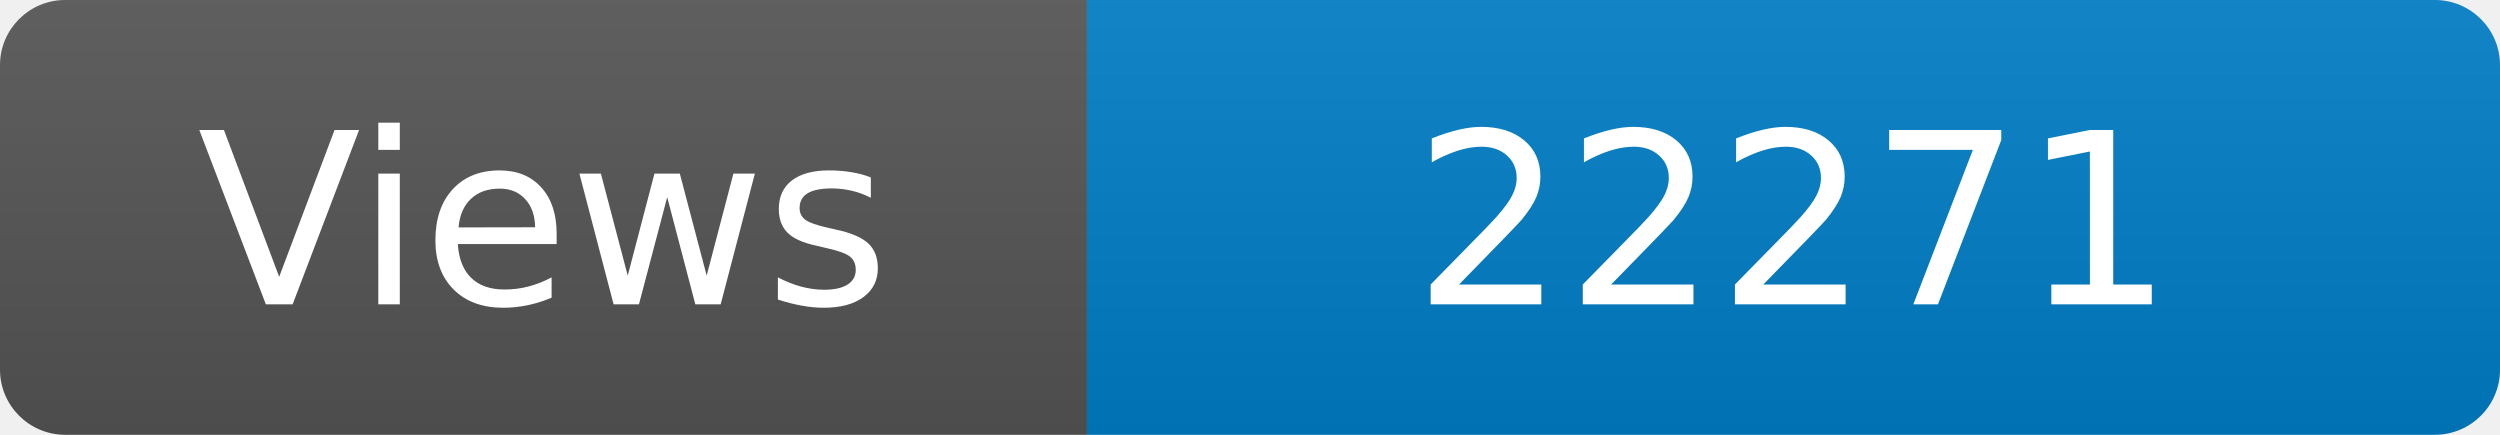
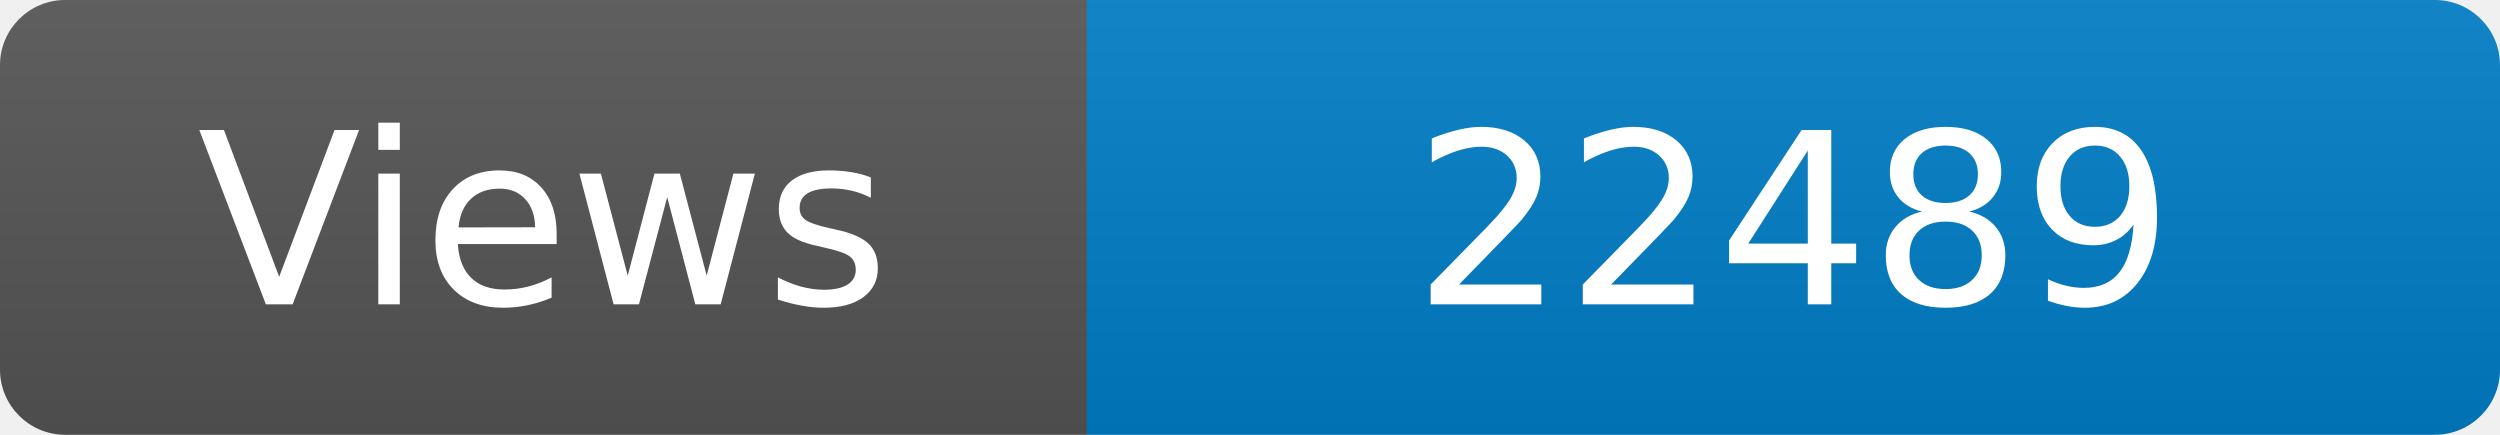
<svg xmlns="http://www.w3.org/2000/svg" width="115" height="20" role="img" aria-label="Maintained?: yes">
  <linearGradient id="s" x2="0" y2="100%">
    <stop offset="0" stop-color="#bbb" stop-opacity=".1" />
    <stop offset="1" stop-opacity=".1" />
  </linearGradient>
  <clipPath id="r">
    <rect width="115" height="20" rx="3" fill="#fff" />
  </clipPath>
  <g clip-path="url(#r)">
    <rect width="50" height="20" fill="#555" />
    <rect x="50" width="160" height="20" fill="#007ec6" />
    <rect width="115" height="20" fill="url(#s)" />
  </g>
  <g fill="#fff" text-anchor="middle" font-family="Verdana,Geneva,DejaVu Sans,sans-serif" font-size="110">
    <text x="250" y="140" transform="scale(.1)" fill="#fff">Views</text>
-     <text x="825" y="140" transform="scale(.1)" fill="#fff">22271</text>
+     <text x="825" y="140" transform="scale(.1)" fill="#fff">22489</text>
  </g>
</svg>
